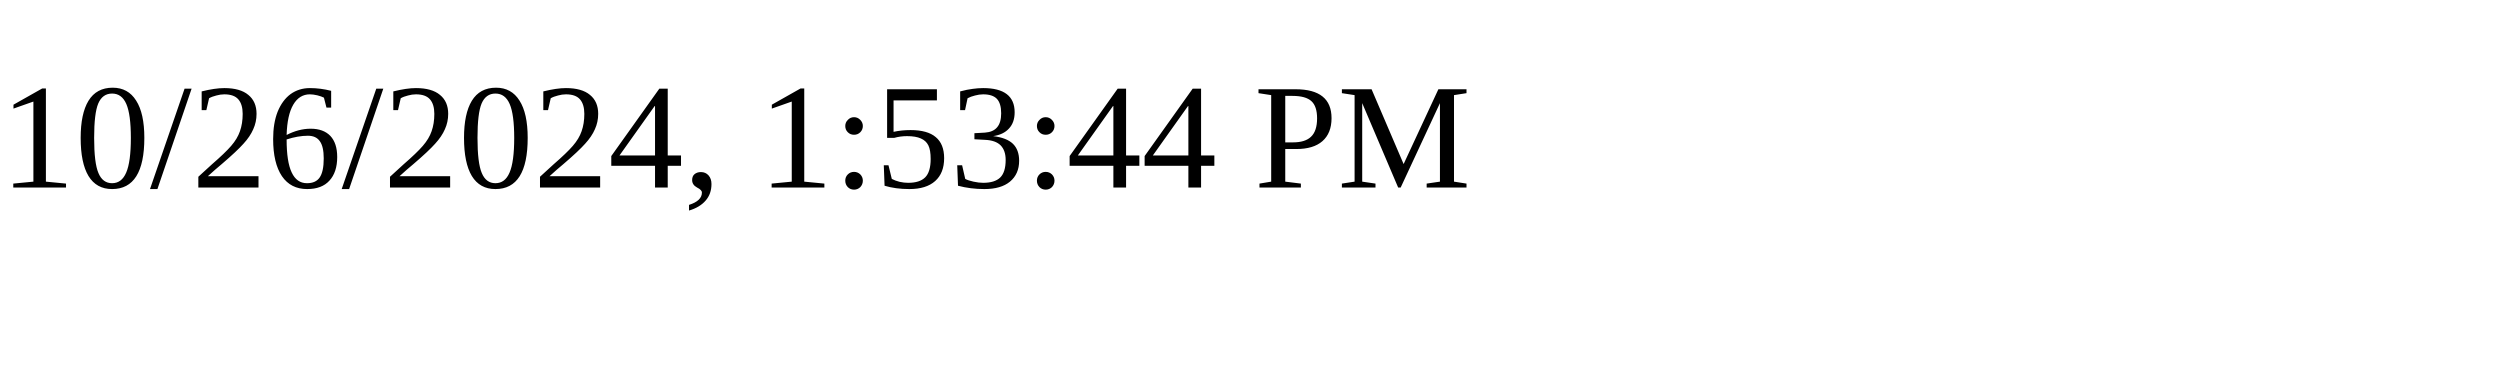
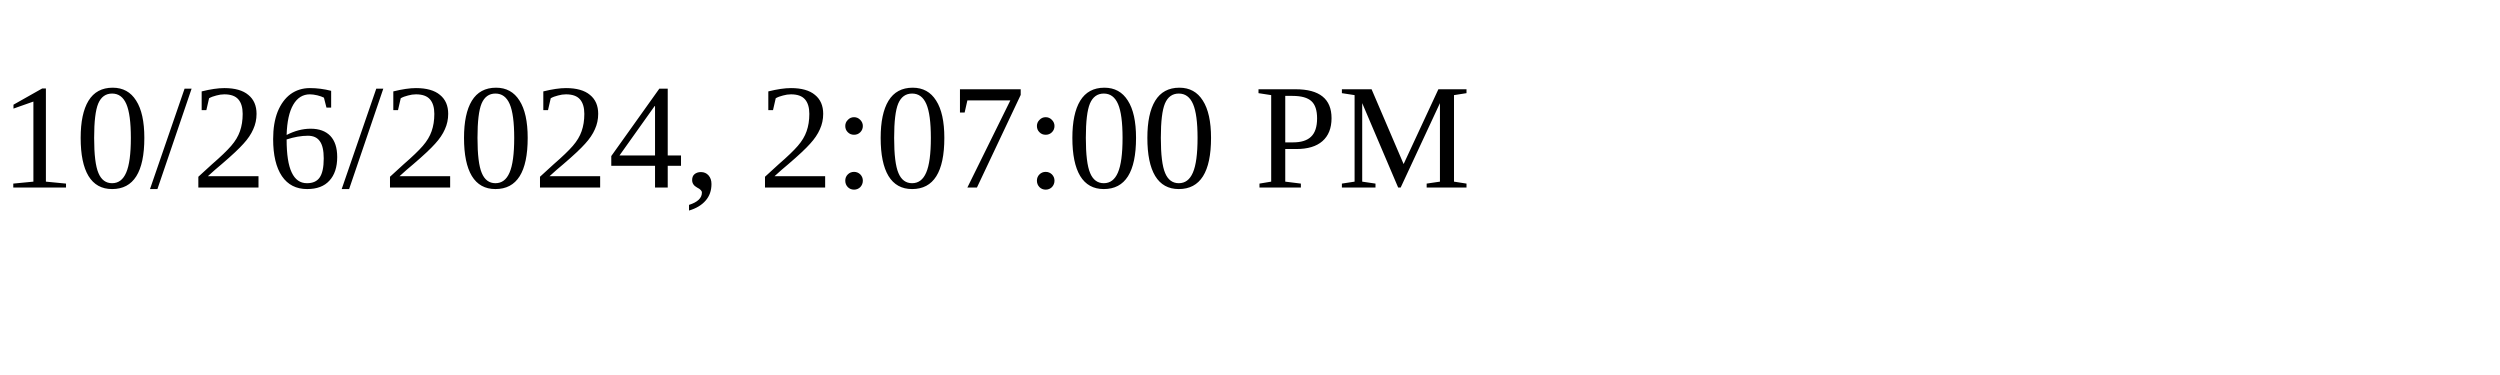
<svg xmlns="http://www.w3.org/2000/svg" height="30" width="200">
-   <text x="0" y="15">10/26/2024, 1:53:44 PM</text>
+   <text x="0" y="15">10/26/2024, 2:07:00 PM</text>
</svg>
